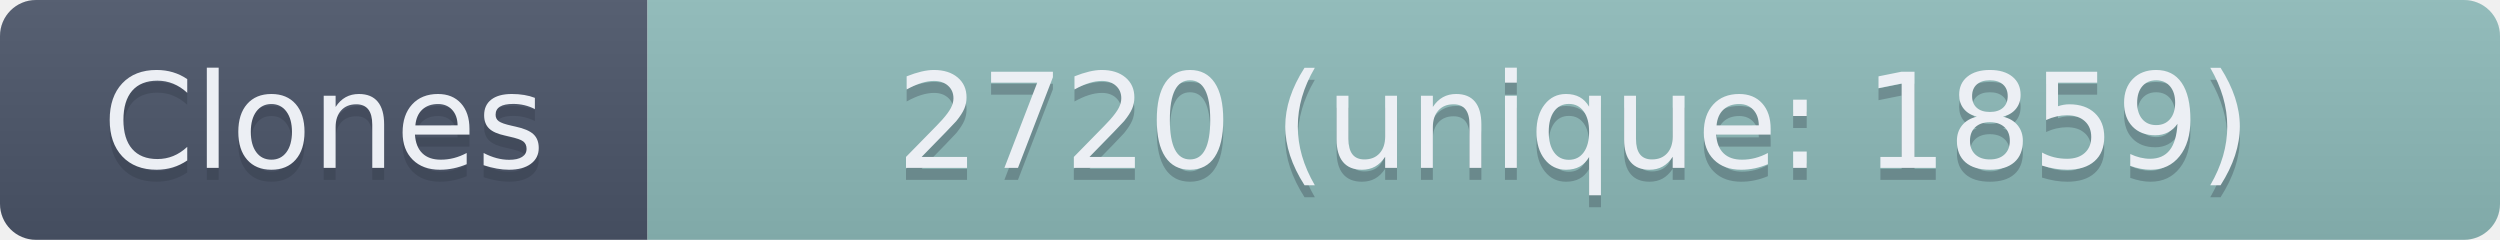
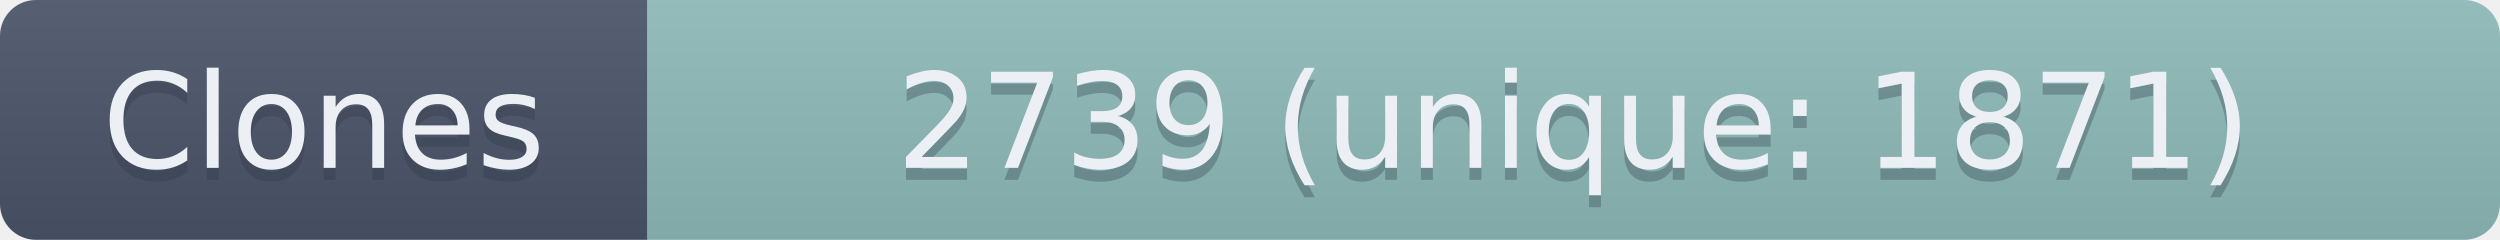
- <svg xmlns="http://www.w3.org/2000/svg" width="208.5" height="20" role="img" aria-label="Clones: 2720 (unique: 1859)">
+ <svg xmlns="http://www.w3.org/2000/svg" width="208.5" height="20" role="img" aria-label="Clones: 2739 (unique: 1871)">
  <linearGradient id="s" x2="0" y2="100%">
    <stop offset="0" stop-color="#bbb" stop-opacity=".1" />
    <stop offset="1" stop-opacity=".1" />
  </linearGradient>
  <clipPath id="r">
    <rect width="208.5" height="20" rx="3" fill="#fff" />
  </clipPath>
  <g clip-path="url(#r)">
    <rect width="54" height="20" fill="#4C566A" />
    <rect x="54" width="154.5" height="20" fill="#8FBCBB" />
    <rect width="208.5" height="20" fill="url(#s)" />
  </g>
  <g fill="#ECEFF4" text-anchor="middle" font-family="Verdana,Geneva,DejaVu Sans,sans-serif" text-rendering="geometricPrecision" font-size="110">
    <text aria-hidden="true" x="270" y="150" fill="#2E3440" fill-opacity=".3" transform="scale(.1)" textLength="440">Clones</text>
    <text x="270" y="140" transform="scale(.1)" textLength="440">Clones</text>
-     <text aria-hidden="true" x="1312.5" y="150" fill="#2E3440" fill-opacity=".3" transform="scale(.1)" textLength="1445">2720 (unique: 1859)</text>
-     <text x="1312.5" y="140" transform="scale(.1)" textLength="1445">2720 (unique: 1859)</text>
+     <text aria-hidden="true" x="1312.5" y="150" fill="#2E3440" fill-opacity=".3" transform="scale(.1)" textLength="1445">2739 (unique: 1871)</text>
+     <text x="1312.5" y="140" transform="scale(.1)" textLength="1445">2739 (unique: 1871)</text>
  </g>
</svg>
